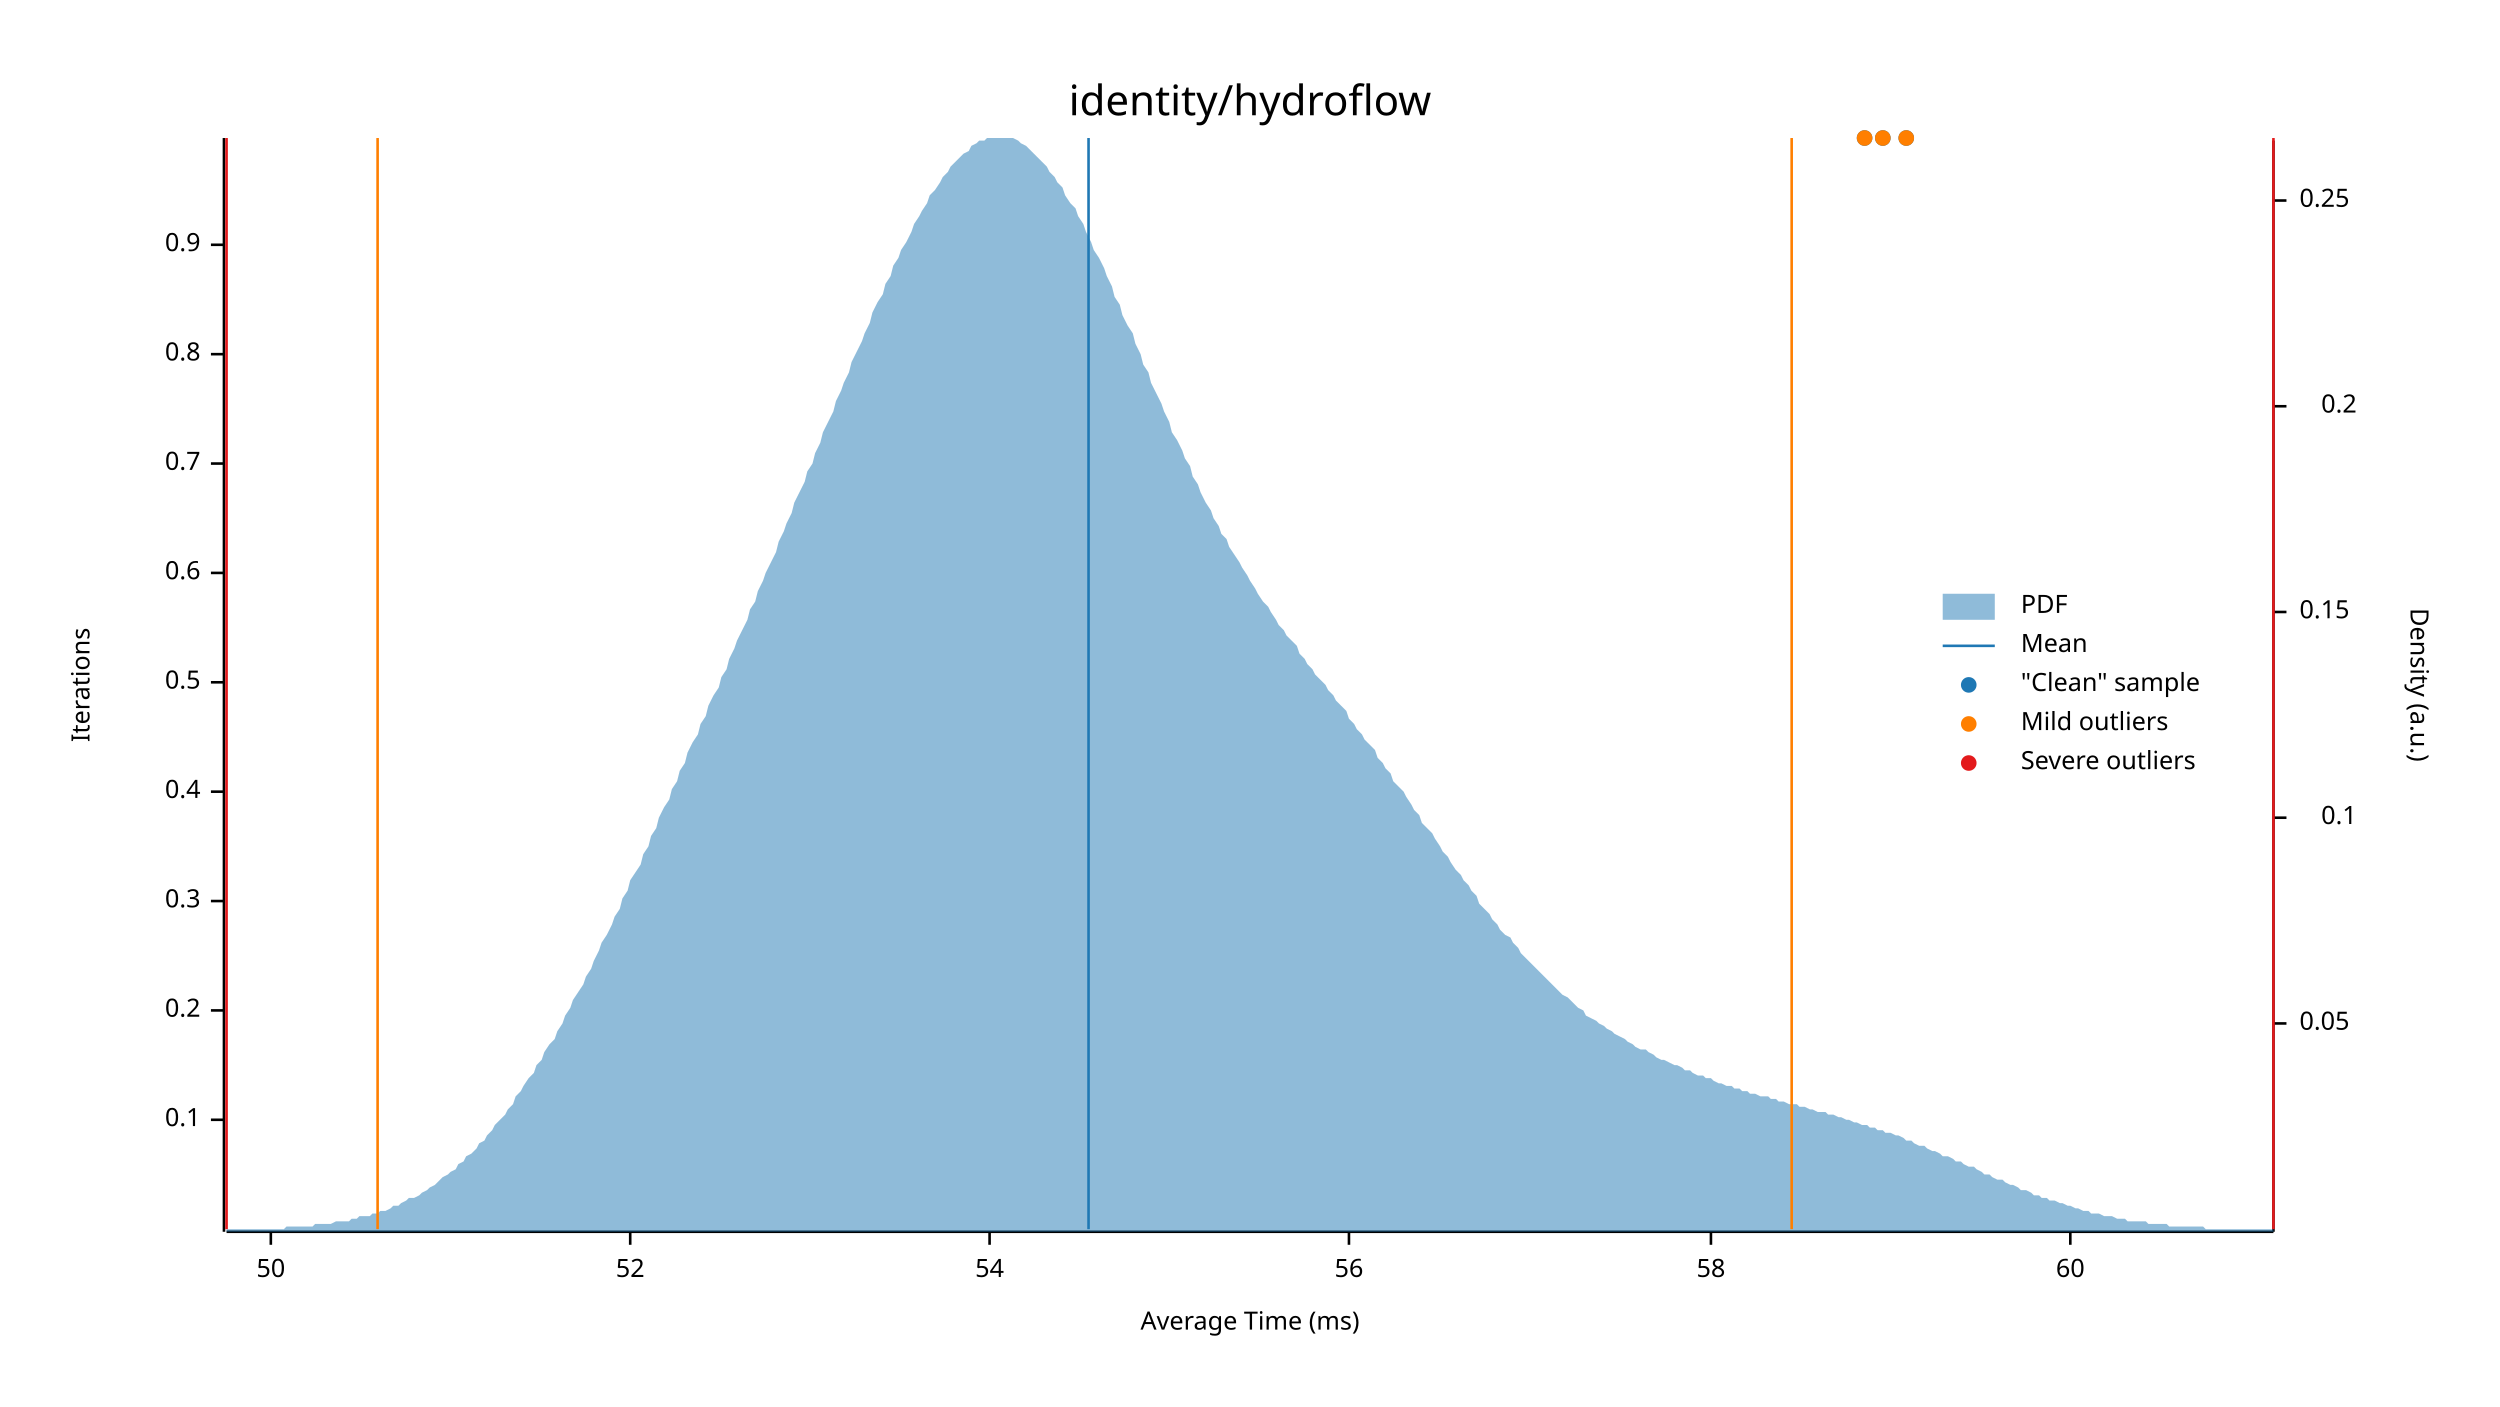
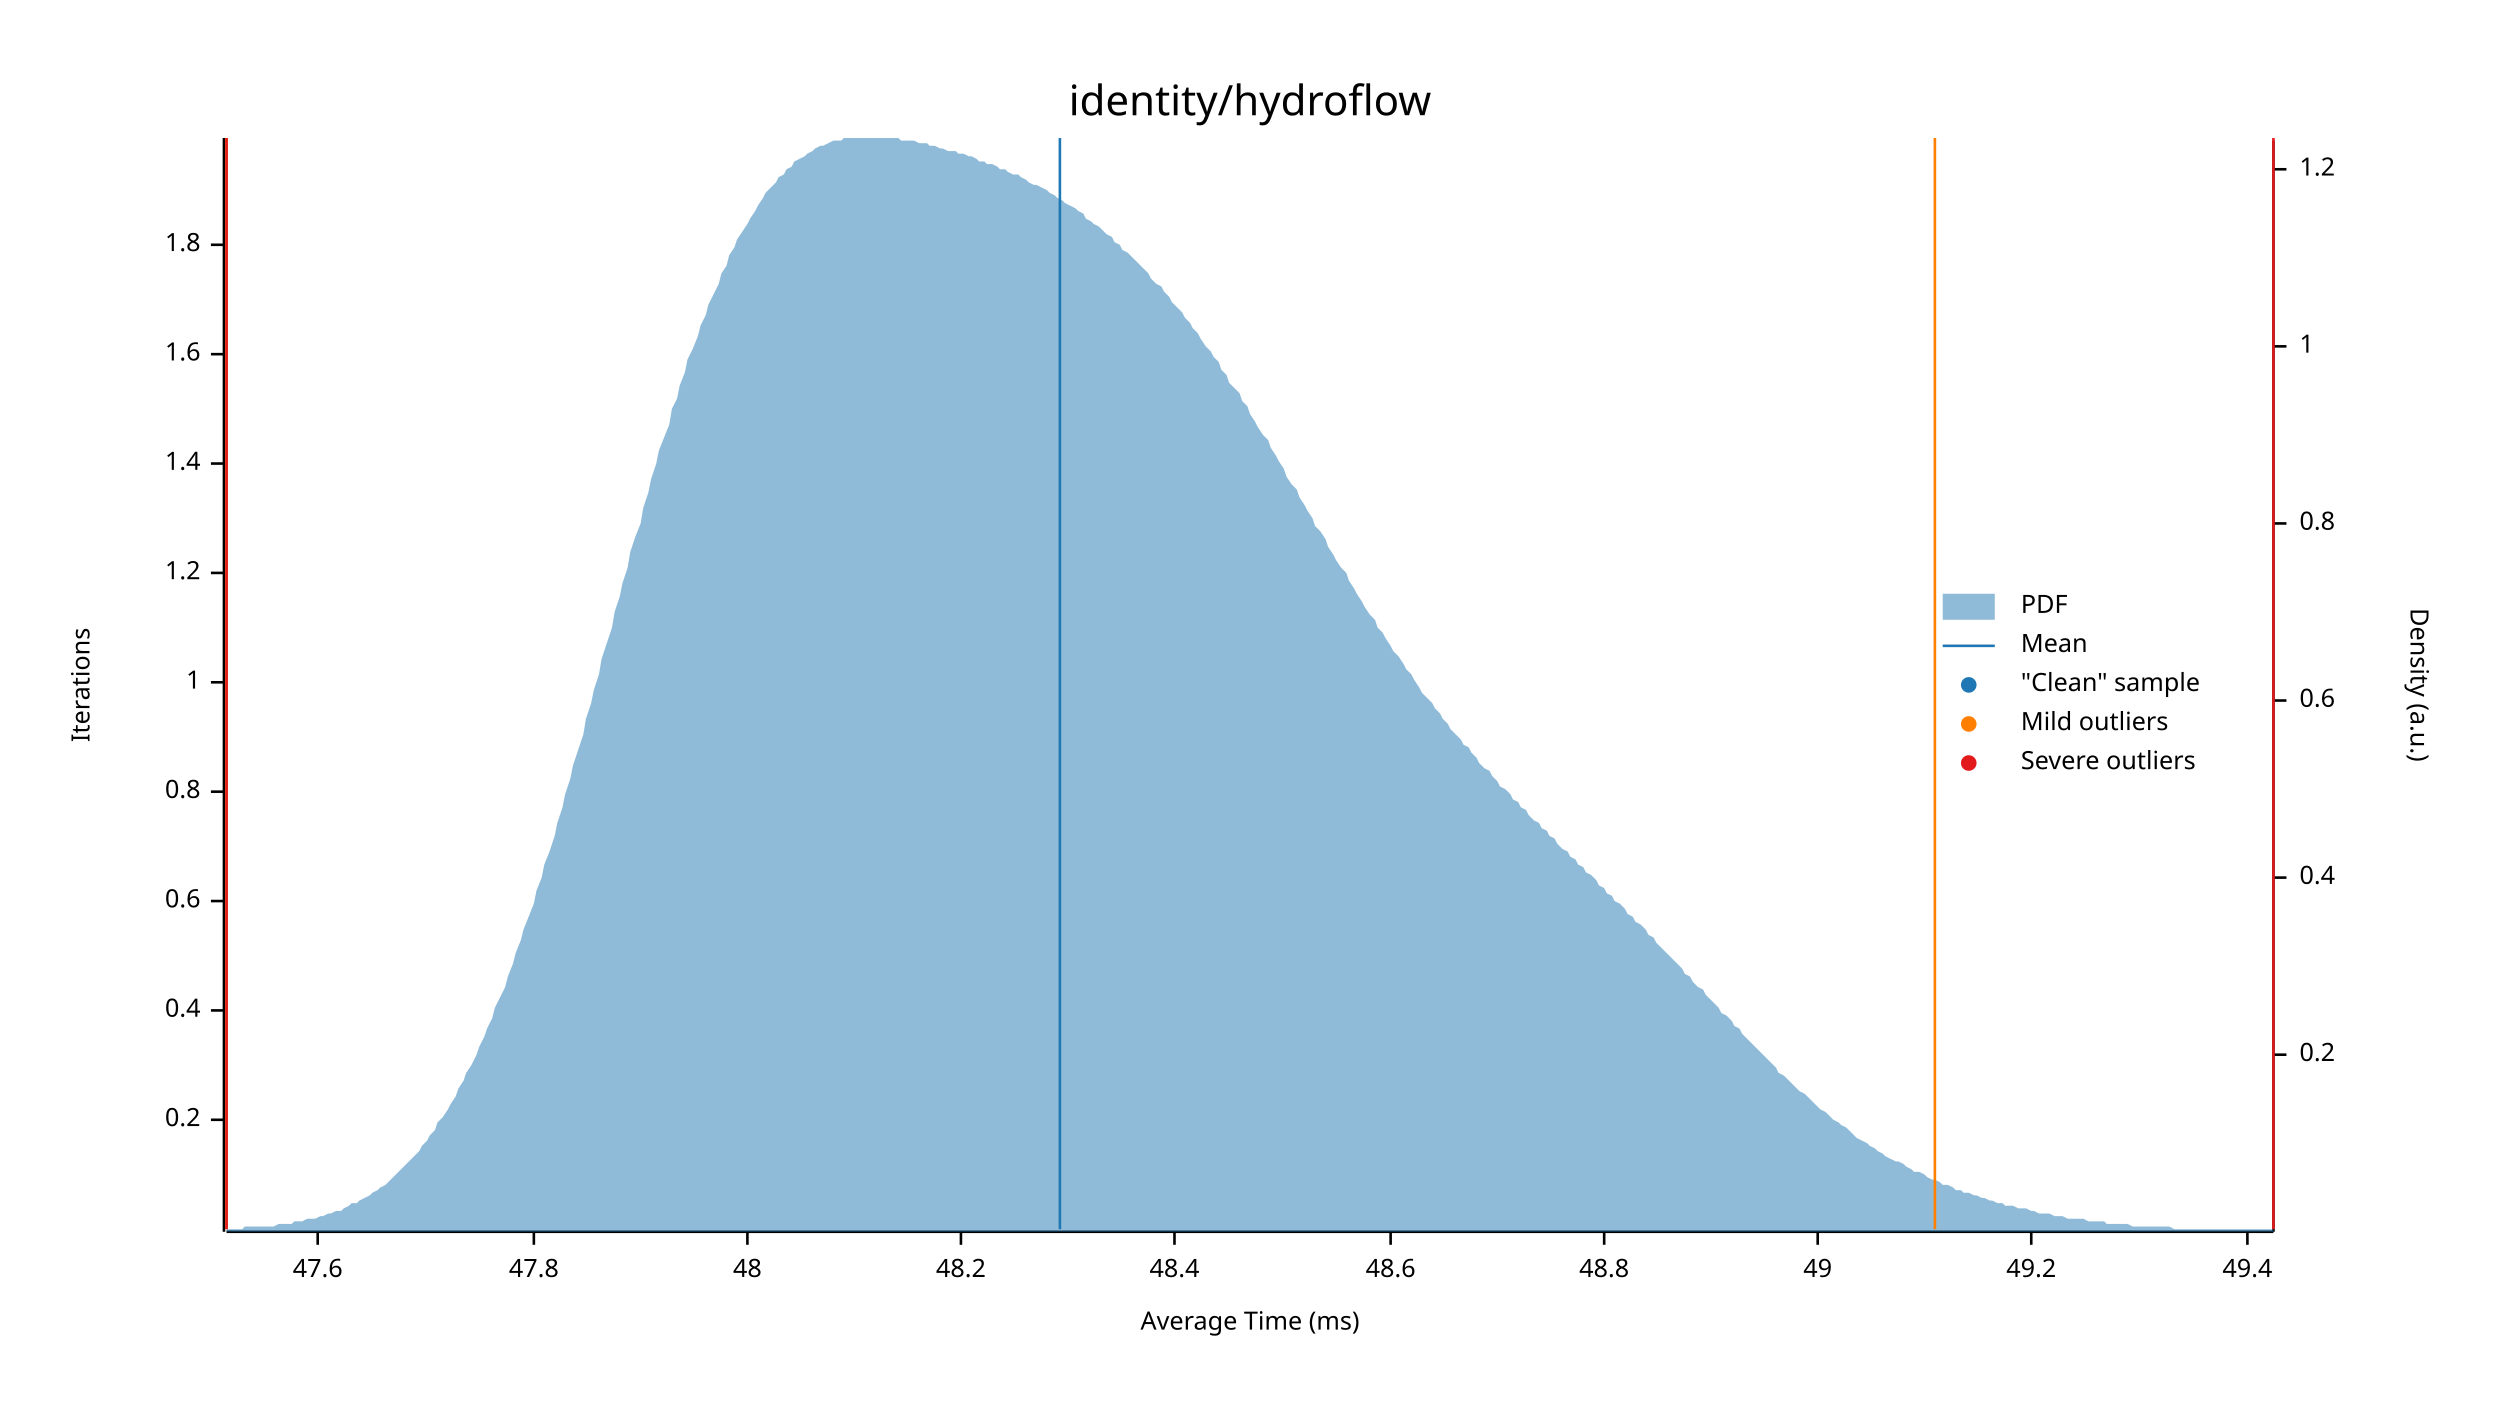
<svg xmlns="http://www.w3.org/2000/svg" width="960" height="540" viewBox="0 0 960 540">
  <text x="480" y="32" dy="0.76em" text-anchor="middle" font-family="sans-serif" font-size="16.129" opacity="1" fill="#000000">
identity/hydroflow
</text>
  <text x="27" y="263" dy="0.76em" text-anchor="middle" font-family="sans-serif" font-size="9.677" opacity="1" fill="#000000" transform="rotate(270, 27, 263)">
Iterations
</text>
  <text x="480" y="513" dy="-0.5ex" text-anchor="middle" font-family="sans-serif" font-size="9.677" opacity="1" fill="#000000">
Average Time (ms)
</text>
  <polyline fill="none" opacity="1" stroke="#000000" stroke-width="1" points="86,53 86,473 " />
  <text x="77" y="430" dy="0.5ex" text-anchor="end" font-family="sans-serif" font-size="9.677" opacity="1" fill="#000000">
- 0.1
+ 0.2
</text>
  <polyline fill="none" opacity="1" stroke="#000000" stroke-width="1" points="81,430 86,430 " />
  <text x="77" y="388" dy="0.5ex" text-anchor="end" font-family="sans-serif" font-size="9.677" opacity="1" fill="#000000">
- 0.2
+ 0.4
</text>
  <polyline fill="none" opacity="1" stroke="#000000" stroke-width="1" points="81,388 86,388 " />
  <text x="77" y="346" dy="0.5ex" text-anchor="end" font-family="sans-serif" font-size="9.677" opacity="1" fill="#000000">
- 0.3
+ 0.6
</text>
  <polyline fill="none" opacity="1" stroke="#000000" stroke-width="1" points="81,346 86,346 " />
  <text x="77" y="304" dy="0.5ex" text-anchor="end" font-family="sans-serif" font-size="9.677" opacity="1" fill="#000000">
- 0.4
+ 0.8
</text>
  <polyline fill="none" opacity="1" stroke="#000000" stroke-width="1" points="81,304 86,304 " />
  <text x="77" y="262" dy="0.5ex" text-anchor="end" font-family="sans-serif" font-size="9.677" opacity="1" fill="#000000">
- 0.5
+ 1
</text>
  <polyline fill="none" opacity="1" stroke="#000000" stroke-width="1" points="81,262 86,262 " />
  <text x="77" y="220" dy="0.5ex" text-anchor="end" font-family="sans-serif" font-size="9.677" opacity="1" fill="#000000">
- 0.6
+ 1.2
</text>
  <polyline fill="none" opacity="1" stroke="#000000" stroke-width="1" points="81,220 86,220 " />
  <text x="77" y="178" dy="0.5ex" text-anchor="end" font-family="sans-serif" font-size="9.677" opacity="1" fill="#000000">
- 0.7
+ 1.4
</text>
  <polyline fill="none" opacity="1" stroke="#000000" stroke-width="1" points="81,178 86,178 " />
  <text x="77" y="136" dy="0.5ex" text-anchor="end" font-family="sans-serif" font-size="9.677" opacity="1" fill="#000000">
- 0.8
+ 1.6
</text>
  <polyline fill="none" opacity="1" stroke="#000000" stroke-width="1" points="81,136 86,136 " />
  <text x="77" y="94" dy="0.5ex" text-anchor="end" font-family="sans-serif" font-size="9.677" opacity="1" fill="#000000">
- 0.9
+ 1.8
</text>
  <polyline fill="none" opacity="1" stroke="#000000" stroke-width="1" points="81,94 86,94 " />
  <polyline fill="none" opacity="1" stroke="#000000" stroke-width="1" points="87,473 873,473 " />
-   <text x="104" y="483" dy="0.76em" text-anchor="middle" font-family="sans-serif" font-size="9.677" opacity="1" fill="#000000">
- 50
+   <text x="122" y="483" dy="0.76em" text-anchor="middle" font-family="sans-serif" font-size="9.677" opacity="1" fill="#000000">
+ 47.6
</text>
-   <polyline fill="none" opacity="1" stroke="#000000" stroke-width="1" points="104,473 104,478 " />
-   <text x="242" y="483" dy="0.76em" text-anchor="middle" font-family="sans-serif" font-size="9.677" opacity="1" fill="#000000">
- 52
+   <polyline fill="none" opacity="1" stroke="#000000" stroke-width="1" points="122,473 122,478 " />
+   <text x="205" y="483" dy="0.76em" text-anchor="middle" font-family="sans-serif" font-size="9.677" opacity="1" fill="#000000">
+ 47.8
</text>
-   <polyline fill="none" opacity="1" stroke="#000000" stroke-width="1" points="242,473 242,478 " />
-   <text x="380" y="483" dy="0.76em" text-anchor="middle" font-family="sans-serif" font-size="9.677" opacity="1" fill="#000000">
- 54
+   <polyline fill="none" opacity="1" stroke="#000000" stroke-width="1" points="205,473 205,478 " />
+   <text x="287" y="483" dy="0.76em" text-anchor="middle" font-family="sans-serif" font-size="9.677" opacity="1" fill="#000000">
+ 48
</text>
-   <polyline fill="none" opacity="1" stroke="#000000" stroke-width="1" points="380,473 380,478 " />
-   <text x="518" y="483" dy="0.76em" text-anchor="middle" font-family="sans-serif" font-size="9.677" opacity="1" fill="#000000">
- 56
+   <polyline fill="none" opacity="1" stroke="#000000" stroke-width="1" points="287,473 287,478 " />
+   <text x="369" y="483" dy="0.76em" text-anchor="middle" font-family="sans-serif" font-size="9.677" opacity="1" fill="#000000">
+ 48.2
</text>
-   <polyline fill="none" opacity="1" stroke="#000000" stroke-width="1" points="518,473 518,478 " />
-   <text x="657" y="483" dy="0.76em" text-anchor="middle" font-family="sans-serif" font-size="9.677" opacity="1" fill="#000000">
- 58
+   <polyline fill="none" opacity="1" stroke="#000000" stroke-width="1" points="369,473 369,478 " />
+   <text x="451" y="483" dy="0.76em" text-anchor="middle" font-family="sans-serif" font-size="9.677" opacity="1" fill="#000000">
+ 48.4
</text>
-   <polyline fill="none" opacity="1" stroke="#000000" stroke-width="1" points="657,473 657,478 " />
-   <text x="795" y="483" dy="0.76em" text-anchor="middle" font-family="sans-serif" font-size="9.677" opacity="1" fill="#000000">
- 60
+   <polyline fill="none" opacity="1" stroke="#000000" stroke-width="1" points="451,473 451,478 " />
+   <text x="534" y="483" dy="0.76em" text-anchor="middle" font-family="sans-serif" font-size="9.677" opacity="1" fill="#000000">
+ 48.6
</text>
-   <polyline fill="none" opacity="1" stroke="#000000" stroke-width="1" points="795,473 795,478 " />
+   <polyline fill="none" opacity="1" stroke="#000000" stroke-width="1" points="534,473 534,478 " />
+   <text x="616" y="483" dy="0.76em" text-anchor="middle" font-family="sans-serif" font-size="9.677" opacity="1" fill="#000000">
+ 48.8
+ </text>
+   <polyline fill="none" opacity="1" stroke="#000000" stroke-width="1" points="616,473 616,478 " />
+   <text x="698" y="483" dy="0.76em" text-anchor="middle" font-family="sans-serif" font-size="9.677" opacity="1" fill="#000000">
+ 49
+ </text>
+   <polyline fill="none" opacity="1" stroke="#000000" stroke-width="1" points="698,473 698,478 " />
+   <text x="780" y="483" dy="0.76em" text-anchor="middle" font-family="sans-serif" font-size="9.677" opacity="1" fill="#000000">
+ 49.2
+ </text>
+   <polyline fill="none" opacity="1" stroke="#000000" stroke-width="1" points="780,473 780,478 " />
+   <text x="863" y="483" dy="0.76em" text-anchor="middle" font-family="sans-serif" font-size="9.677" opacity="1" fill="#000000">
+ 49.4
+ </text>
+   <polyline fill="none" opacity="1" stroke="#000000" stroke-width="1" points="863,473 863,478 " />
  <text x="933" y="263" dy="0.76em" text-anchor="middle" font-family="sans-serif" font-size="9.677" opacity="1" fill="#000000" transform="rotate(90, 933, 263)">
Density (a.u.)
</text>
  <polyline fill="none" opacity="1" stroke="#000000" stroke-width="1" points="873,54 873,473 " />
-   <text x="883" y="393" dy="0.5ex" text-anchor="start" font-family="sans-serif" font-size="9.677" opacity="1" fill="#000000">
- 0.05
- </text>
-   <polyline fill="none" opacity="1" stroke="#000000" stroke-width="1" points="873,393 878,393 " />
-   <text x="905" y="314" dy="0.5ex" text-anchor="end" font-family="sans-serif" font-size="9.677" opacity="1" fill="#000000">
- 0.1
- </text>
-   <polyline fill="none" opacity="1" stroke="#000000" stroke-width="1" points="873,314 878,314 " />
-   <text x="883" y="235" dy="0.5ex" text-anchor="start" font-family="sans-serif" font-size="9.677" opacity="1" fill="#000000">
- 0.15
- </text>
-   <polyline fill="none" opacity="1" stroke="#000000" stroke-width="1" points="873,235 878,235 " />
-   <text x="905" y="156" dy="0.5ex" text-anchor="end" font-family="sans-serif" font-size="9.677" opacity="1" fill="#000000">
+   <text x="883" y="405" dy="0.5ex" text-anchor="start" font-family="sans-serif" font-size="9.677" opacity="1" fill="#000000">
0.2
</text>
-   <polyline fill="none" opacity="1" stroke="#000000" stroke-width="1" points="873,156 878,156 " />
-   <text x="883" y="77" dy="0.5ex" text-anchor="start" font-family="sans-serif" font-size="9.677" opacity="1" fill="#000000">
- 0.25
+   <polyline fill="none" opacity="1" stroke="#000000" stroke-width="1" points="873,405 878,405 " />
+   <text x="883" y="337" dy="0.5ex" text-anchor="start" font-family="sans-serif" font-size="9.677" opacity="1" fill="#000000">
+ 0.4
</text>
-   <polyline fill="none" opacity="1" stroke="#000000" stroke-width="1" points="873,77 878,77 " />
-   <polygon opacity="0.5" fill="#1F78B4" points="87,472 88,472 90,472 91,472 93,472 94,472 96,472 98,472 99,472 101,472 102,472 104,472 105,472 107,472 109,472 110,471 112,471 113,471 115,471 116,471 118,471 120,471 121,470 123,470 124,470 126,470 127,470 129,469 131,469 132,469 134,469 135,468 137,468 138,467 140,467 142,467 143,466 145,466 146,465 148,465 150,464 151,463 153,463 154,462 156,461 157,460 159,460 161,459 162,458 164,457 165,456 167,455 168,454 170,452 172,451 173,450 175,449 176,447 178,446 179,444 181,443 183,441 184,439 186,438 187,436 189,434 190,432 192,430 194,428 195,426 197,424 198,421 200,419 201,417 203,414 205,412 206,409 208,407 209,404 211,401 213,399 214,396 216,393 217,390 219,387 220,384 222,381 224,378 225,375 227,372 228,369 230,365 231,362 233,359 235,355 236,352 238,349 239,345 241,342 242,338 244,335 246,332 247,328 249,325 250,321 252,318 253,314 255,310 257,307 258,303 260,300 261,296 263,293 264,289 266,285 268,282 269,278 271,275 272,271 274,267 276,264 277,260 279,257 280,253 282,249 283,246 285,242 287,238 288,234 290,231 291,227 293,223 294,220 296,216 298,212 299,208 301,204 302,201 304,197 305,193 307,189 309,185 310,181 312,178 313,174 315,170 316,166 318,162 320,158 321,154 323,150 324,147 326,143 327,139 329,135 331,131 332,128 334,124 335,120 337,116 339,113 340,109 342,106 343,102 345,99 346,96 348,93 350,89 351,86 353,83 354,81 356,78 357,75 359,73 361,70 362,68 364,66 365,64 367,62 368,61 370,59 372,58 373,56 375,55 376,54 378,54 379,53 381,53 383,53 384,53 386,53 387,53 389,53 391,54 392,55 394,56 395,57 397,59 398,60 400,62 402,64 403,66 405,68 406,70 408,72 409,75 411,78 413,80 414,83 416,86 417,89 419,93 420,96 422,99 424,103 425,106 427,110 428,114 430,117 431,121 433,125 435,128 436,132 438,136 439,140 441,143 442,147 444,151 446,155 447,158 449,162 450,166 452,169 454,173 455,176 457,179 458,183 460,186 461,189 463,193 465,196 466,199 468,202 469,205 471,207 472,210 474,213 476,216 477,218 479,221 480,223 482,226 483,228 485,231 487,233 488,235 490,238 491,240 493,242 494,244 496,246 498,248 499,251 501,253 502,255 504,257 505,259 507,261 509,263 510,265 512,267 513,269 515,271 517,273 518,276 520,278 521,280 523,282 524,284 526,286 528,288 529,291 531,293 532,295 534,297 535,300 537,302 539,304 540,306 542,309 543,311 545,313 546,316 548,318 550,320 551,322 553,325 554,327 556,329 557,331 559,334 561,336 562,338 564,340 565,342 567,344 568,347 570,349 572,351 573,353 575,355 576,357 578,359 580,360 581,362 583,364 584,366 586,368 587,369 589,371 591,373 592,374 594,376 595,377 597,379 598,380 600,382 602,383 603,384 605,386 606,387 608,388 609,390 611,391 613,392 614,393 616,394 617,395 619,396 620,397 622,398 624,399 625,400 627,401 628,402 630,403 632,403 633,404 635,405 636,406 638,407 639,407 641,408 643,409 644,409 646,410 647,411 649,411 650,412 652,413 654,413 655,414 657,414 658,415 660,416 661,416 663,417 665,417 666,418 668,418 669,419 671,419 672,420 674,420 676,421 677,421 679,421 680,422 682,422 683,423 685,423 687,424 688,424 690,424 691,425 693,425 695,426 696,426 698,427 699,427 701,427 702,428 704,428 706,429 707,429 709,430 710,430 712,431 713,431 715,432 717,432 718,433 720,433 721,434 723,434 724,435 726,435 728,436 729,436 731,437 732,438 734,438 735,439 737,440 739,440 740,441 742,442 743,442 745,443 746,444 748,444 750,445 751,446 753,446 754,447 756,448 758,448 759,449 761,450 762,451 764,451 765,452 767,453 769,453 770,454 772,455 773,455 775,456 776,457 778,457 780,458 781,459 783,459 784,460 786,460 787,461 789,461 791,462 792,462 794,463 795,463 797,464 798,464 800,465 802,465 803,466 805,466 806,466 808,467 809,467 811,467 813,468 814,468 816,468 817,469 819,469 821,469 822,469 824,469 825,470 827,470 828,470 830,470 832,470 833,471 835,471 836,471 838,471 839,471 841,471 843,471 844,471 846,471 847,472 849,472 850,472 852,472 854,472 855,472 857,472 858,472 860,472 861,472 863,472 865,472 866,472 868,472 869,472 871,472 873,472 873,473 87,473 " />
-   <polyline fill="none" opacity="1" stroke="#1F78B4" stroke-width="1" points="418,472 418,53 " />
-   <polyline fill="none" opacity="1" stroke="#FF7F00" stroke-width="1" points="145,472 145,53 " />
-   <polyline fill="none" opacity="1" stroke="#FF7F00" stroke-width="1" points="688,472 688,53 " />
+   <polyline fill="none" opacity="1" stroke="#000000" stroke-width="1" points="873,337 878,337 " />
+   <text x="883" y="269" dy="0.5ex" text-anchor="start" font-family="sans-serif" font-size="9.677" opacity="1" fill="#000000">
+ 0.6
+ </text>
+   <polyline fill="none" opacity="1" stroke="#000000" stroke-width="1" points="873,269 878,269 " />
+   <text x="883" y="201" dy="0.5ex" text-anchor="start" font-family="sans-serif" font-size="9.677" opacity="1" fill="#000000">
+ 0.8
+ </text>
+   <polyline fill="none" opacity="1" stroke="#000000" stroke-width="1" points="873,201 878,201 " />
+   <text x="883" y="133" dy="0.5ex" text-anchor="start" font-family="sans-serif" font-size="9.677" opacity="1" fill="#000000">
+ 1
+ </text>
+   <polyline fill="none" opacity="1" stroke="#000000" stroke-width="1" points="873,133 878,133 " />
+   <text x="883" y="65" dy="0.5ex" text-anchor="start" font-family="sans-serif" font-size="9.677" opacity="1" fill="#000000">
+ 1.2
+ </text>
+   <polyline fill="none" opacity="1" stroke="#000000" stroke-width="1" points="873,65 878,65 " />
+   <polygon opacity="0.5" fill="#1F78B4" points="87,472 88,472 90,472 91,472 93,472 94,471 96,471 98,471 99,471 101,471 102,471 104,471 105,471 107,470 109,470 110,470 112,470 113,469 115,469 116,469 118,468 120,468 121,468 123,467 124,467 126,466 127,466 129,465 131,465 132,464 134,463 135,462 137,462 138,461 140,460 142,459 143,458 145,457 146,456 148,455 150,453 151,452 153,450 154,449 156,447 157,446 159,444 161,442 162,440 164,438 165,436 167,434 168,431 170,429 172,426 173,424 175,421 176,418 178,415 179,412 181,409 183,405 184,402 186,398 187,395 189,391 190,387 192,383 194,379 195,375 197,370 198,366 200,361 201,357 203,352 205,347 206,342 208,337 209,332 211,327 213,321 214,316 216,310 217,305 219,299 220,294 222,288 224,282 225,276 227,270 228,265 230,259 231,253 233,247 235,241 236,235 238,229 239,224 241,218 242,212 244,206 246,201 247,195 249,189 250,184 252,178 253,173 255,168 257,163 258,157 260,153 261,148 263,143 264,138 266,134 268,129 269,125 271,121 272,117 274,113 276,109 277,105 279,102 280,98 282,95 283,92 285,89 287,86 288,84 290,81 291,79 293,76 294,74 296,72 298,70 299,68 301,67 302,65 304,64 305,62 307,61 309,60 310,59 312,58 313,57 315,56 316,56 318,55 320,54 321,54 323,54 324,53 326,53 327,53 329,53 331,53 332,53 334,53 335,53 337,53 339,53 340,53 342,53 343,53 345,53 346,54 348,54 350,54 351,54 353,55 354,55 356,55 357,56 359,56 361,57 362,57 364,58 365,58 367,58 368,59 370,59 372,60 373,60 375,61 376,62 378,62 379,63 381,63 383,64 384,65 386,65 387,66 389,67 391,67 392,68 394,69 395,70 397,71 398,71 400,72 402,73 403,74 405,75 406,76 408,77 409,78 411,79 413,80 414,81 416,82 417,84 419,85 420,86 422,87 424,89 425,90 427,91 428,93 430,94 431,96 433,97 435,99 436,100 438,102 439,103 441,105 442,107 444,109 446,110 447,112 449,114 450,116 452,118 454,120 455,122 457,124 458,126 460,128 461,130 463,133 465,135 466,137 468,139 469,142 471,144 472,147 474,149 476,151 477,154 479,156 480,159 482,162 483,164 485,167 487,169 488,172 490,175 491,177 493,180 494,183 496,186 498,188 499,191 501,194 502,196 504,199 505,202 507,204 509,207 510,210 512,213 513,215 515,218 517,220 518,223 520,226 521,228 523,231 524,233 526,236 528,238 529,241 531,243 532,245 534,248 535,250 537,252 539,255 540,257 542,259 543,261 545,264 546,266 548,268 550,270 551,272 553,274 554,276 556,278 557,280 559,282 561,284 562,286 564,287 565,289 567,291 568,293 570,295 572,296 573,298 575,300 576,302 578,303 580,305 581,307 583,308 584,310 586,311 587,313 589,315 591,316 592,318 594,319 595,321 597,322 598,324 600,326 602,327 603,329 605,330 606,332 608,333 609,335 611,336 613,338 614,340 616,341 617,343 619,344 620,346 622,347 624,349 625,351 627,352 628,354 630,355 632,357 633,359 635,360 636,362 638,364 639,365 641,367 643,369 644,370 646,372 647,374 649,375 650,377 652,379 654,380 655,382 657,384 658,385 660,387 661,389 663,390 665,392 666,394 668,395 669,397 671,399 672,400 674,402 676,404 677,405 679,407 680,408 682,410 683,412 685,413 687,415 688,416 690,418 691,419 693,420 695,422 696,423 698,425 699,426 701,427 702,428 704,430 706,431 707,432 709,433 710,434 712,436 713,437 715,438 717,439 718,440 720,441 721,442 723,443 724,444 726,445 728,446 729,446 731,447 732,448 734,449 735,450 737,450 739,451 740,452 742,453 743,453 745,454 746,455 748,455 750,456 751,457 753,457 754,458 756,458 758,459 759,459 761,460 762,460 764,461 765,461 767,462 769,462 770,463 772,463 773,463 775,464 776,464 778,464 780,465 781,465 783,466 784,466 786,466 787,466 789,467 791,467 792,467 794,468 795,468 797,468 798,468 800,468 802,469 803,469 805,469 806,469 808,469 809,470 811,470 813,470 814,470 816,470 817,470 819,471 821,471 822,471 824,471 825,471 827,471 828,471 830,471 832,471 833,471 835,472 836,472 838,472 839,472 841,472 843,472 844,472 846,472 847,472 849,472 850,472 852,472 854,472 855,472 857,472 858,472 860,472 861,472 863,472 865,472 866,472 868,472 869,472 871,472 873,472 873,473 87,473 " />
+   <polyline fill="none" opacity="1" stroke="#1F78B4" stroke-width="1" points="407,472 407,53 " />
+   <polyline fill="none" opacity="1" stroke="#FF7F00" stroke-width="1" points="87,472 87,53 " />
+   <polyline fill="none" opacity="1" stroke="#FF7F00" stroke-width="1" points="743,472 743,53 " />
  <polyline fill="none" opacity="1" stroke="#E31A1C" stroke-width="1" points="87,472 87,53 " />
  <polyline fill="none" opacity="1" stroke="#E31A1C" stroke-width="1" points="873,472 873,53 " />
-   <circle cx="732" cy="53" r="3" opacity="1" fill="#1F78B4" stroke="none" stroke-width="1" />
-   <circle cx="716" cy="53" r="3" opacity="1" fill="#1F78B4" stroke="none" stroke-width="1" />
-   <circle cx="723" cy="53" r="3" opacity="1" fill="#1F78B4" stroke="none" stroke-width="1" />
-   <circle cx="732" cy="53" r="3" opacity="1" fill="#FF7F00" stroke="none" stroke-width="1" />
-   <circle cx="716" cy="53" r="3" opacity="1" fill="#FF7F00" stroke="none" stroke-width="1" />
-   <circle cx="723" cy="53" r="3" opacity="1" fill="#FF7F00" stroke="none" stroke-width="1" />
  <text x="776" y="228" dy="0.76em" text-anchor="start" font-family="sans-serif" font-size="9.677" opacity="1" fill="#000000">
PDF
</text>
  <text x="776" y="243" dy="0.76em" text-anchor="start" font-family="sans-serif" font-size="9.677" opacity="1" fill="#000000">
Mean
</text>
  <text x="776" y="258" dy="0.76em" text-anchor="start" font-family="sans-serif" font-size="9.677" opacity="1" fill="#000000">
"Clean" sample
</text>
  <text x="776" y="273" dy="0.76em" text-anchor="start" font-family="sans-serif" font-size="9.677" opacity="1" fill="#000000">
Mild outliers
</text>
  <text x="776" y="288" dy="0.76em" text-anchor="start" font-family="sans-serif" font-size="9.677" opacity="1" fill="#000000">
Severe outliers
</text>
  <rect x="746" y="228" width="20" height="10" opacity="0.5" fill="#1F78B4" stroke="none" />
  <polyline fill="none" opacity="1" stroke="#1F78B4" stroke-width="1" points="746,248 766,248 " />
  <circle cx="756" cy="263" r="3" opacity="1" fill="#1F78B4" stroke="none" stroke-width="1" />
  <circle cx="756" cy="278" r="3" opacity="1" fill="#FF7F00" stroke="none" stroke-width="1" />
  <circle cx="756" cy="293" r="3" opacity="1" fill="#E31A1C" stroke="none" stroke-width="1" />
</svg>
